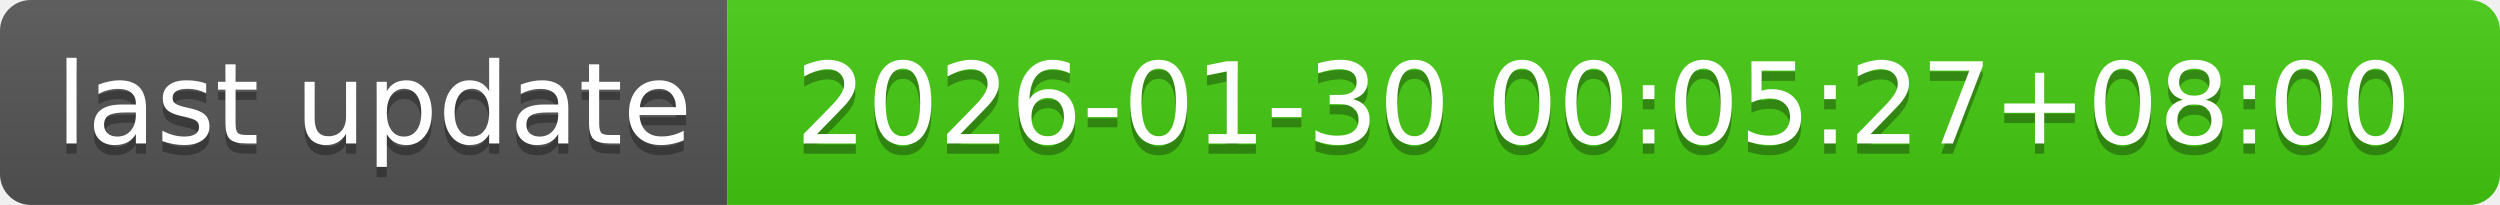
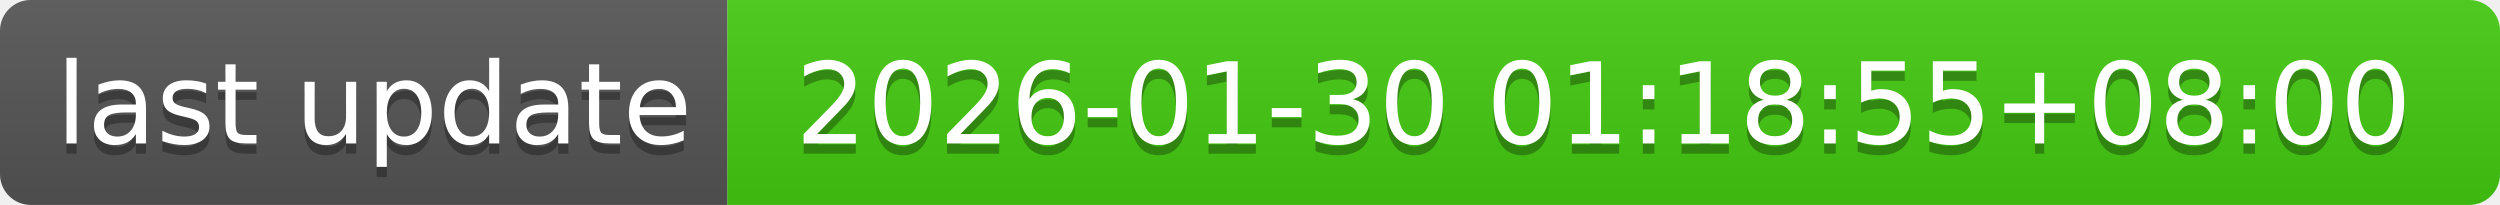
- <svg xmlns="http://www.w3.org/2000/svg" width="244" height="20" role="img" aria-label="last update: 2026-01-30 00:05:27+08:00">
+ <svg xmlns="http://www.w3.org/2000/svg" width="244" height="20" role="img" aria-label="last update: 2026-01-30 01:18:55+08:00">
  <linearGradient id="s" x2="0" y2="100%">
    <stop offset="0" stop-color="#bbb" stop-opacity=".1" />
    <stop offset="1" stop-opacity=".1" />
  </linearGradient>
  <clipPath id="r">
    <rect width="244" height="20" rx="3" fill="#fff" />
  </clipPath>
  <g clip-path="url(#r)">
    <rect width="71" height="20" fill="#555" />
    <rect x="71" width="173" height="20" fill="#4c1" />
    <rect width="244" height="20" fill="url(#s)" />
  </g>
  <g fill="#fff" text-anchor="middle" font-family="Verdana,Geneva,DejaVu Sans,sans-serif" text-rendering="geometricPrecision" font-size="110">
    <text aria-hidden="true" x="365" y="150" fill="#010101" fill-opacity=".3" transform="scale(.1)" textLength="610">last update</text>
    <text x="365" y="140" transform="scale(.1)" fill="#fff" textLength="610">last update</text>
-     <text aria-hidden="true" x="1565" y="150" fill="#010101" fill-opacity=".3" transform="scale(.1)" textLength="1630">2026-01-30 00:05:27+08:00</text>
-     <text x="1565" y="140" transform="scale(.1)" fill="#fff" textLength="1630">2026-01-30 00:05:27+08:00</text>
+     <text aria-hidden="true" x="1565" y="150" fill="#010101" fill-opacity=".3" transform="scale(.1)" textLength="1630">2026-01-30 01:18:55+08:00</text>
+     <text x="1565" y="140" transform="scale(.1)" fill="#fff" textLength="1630">2026-01-30 01:18:55+08:00</text>
  </g>
</svg>
